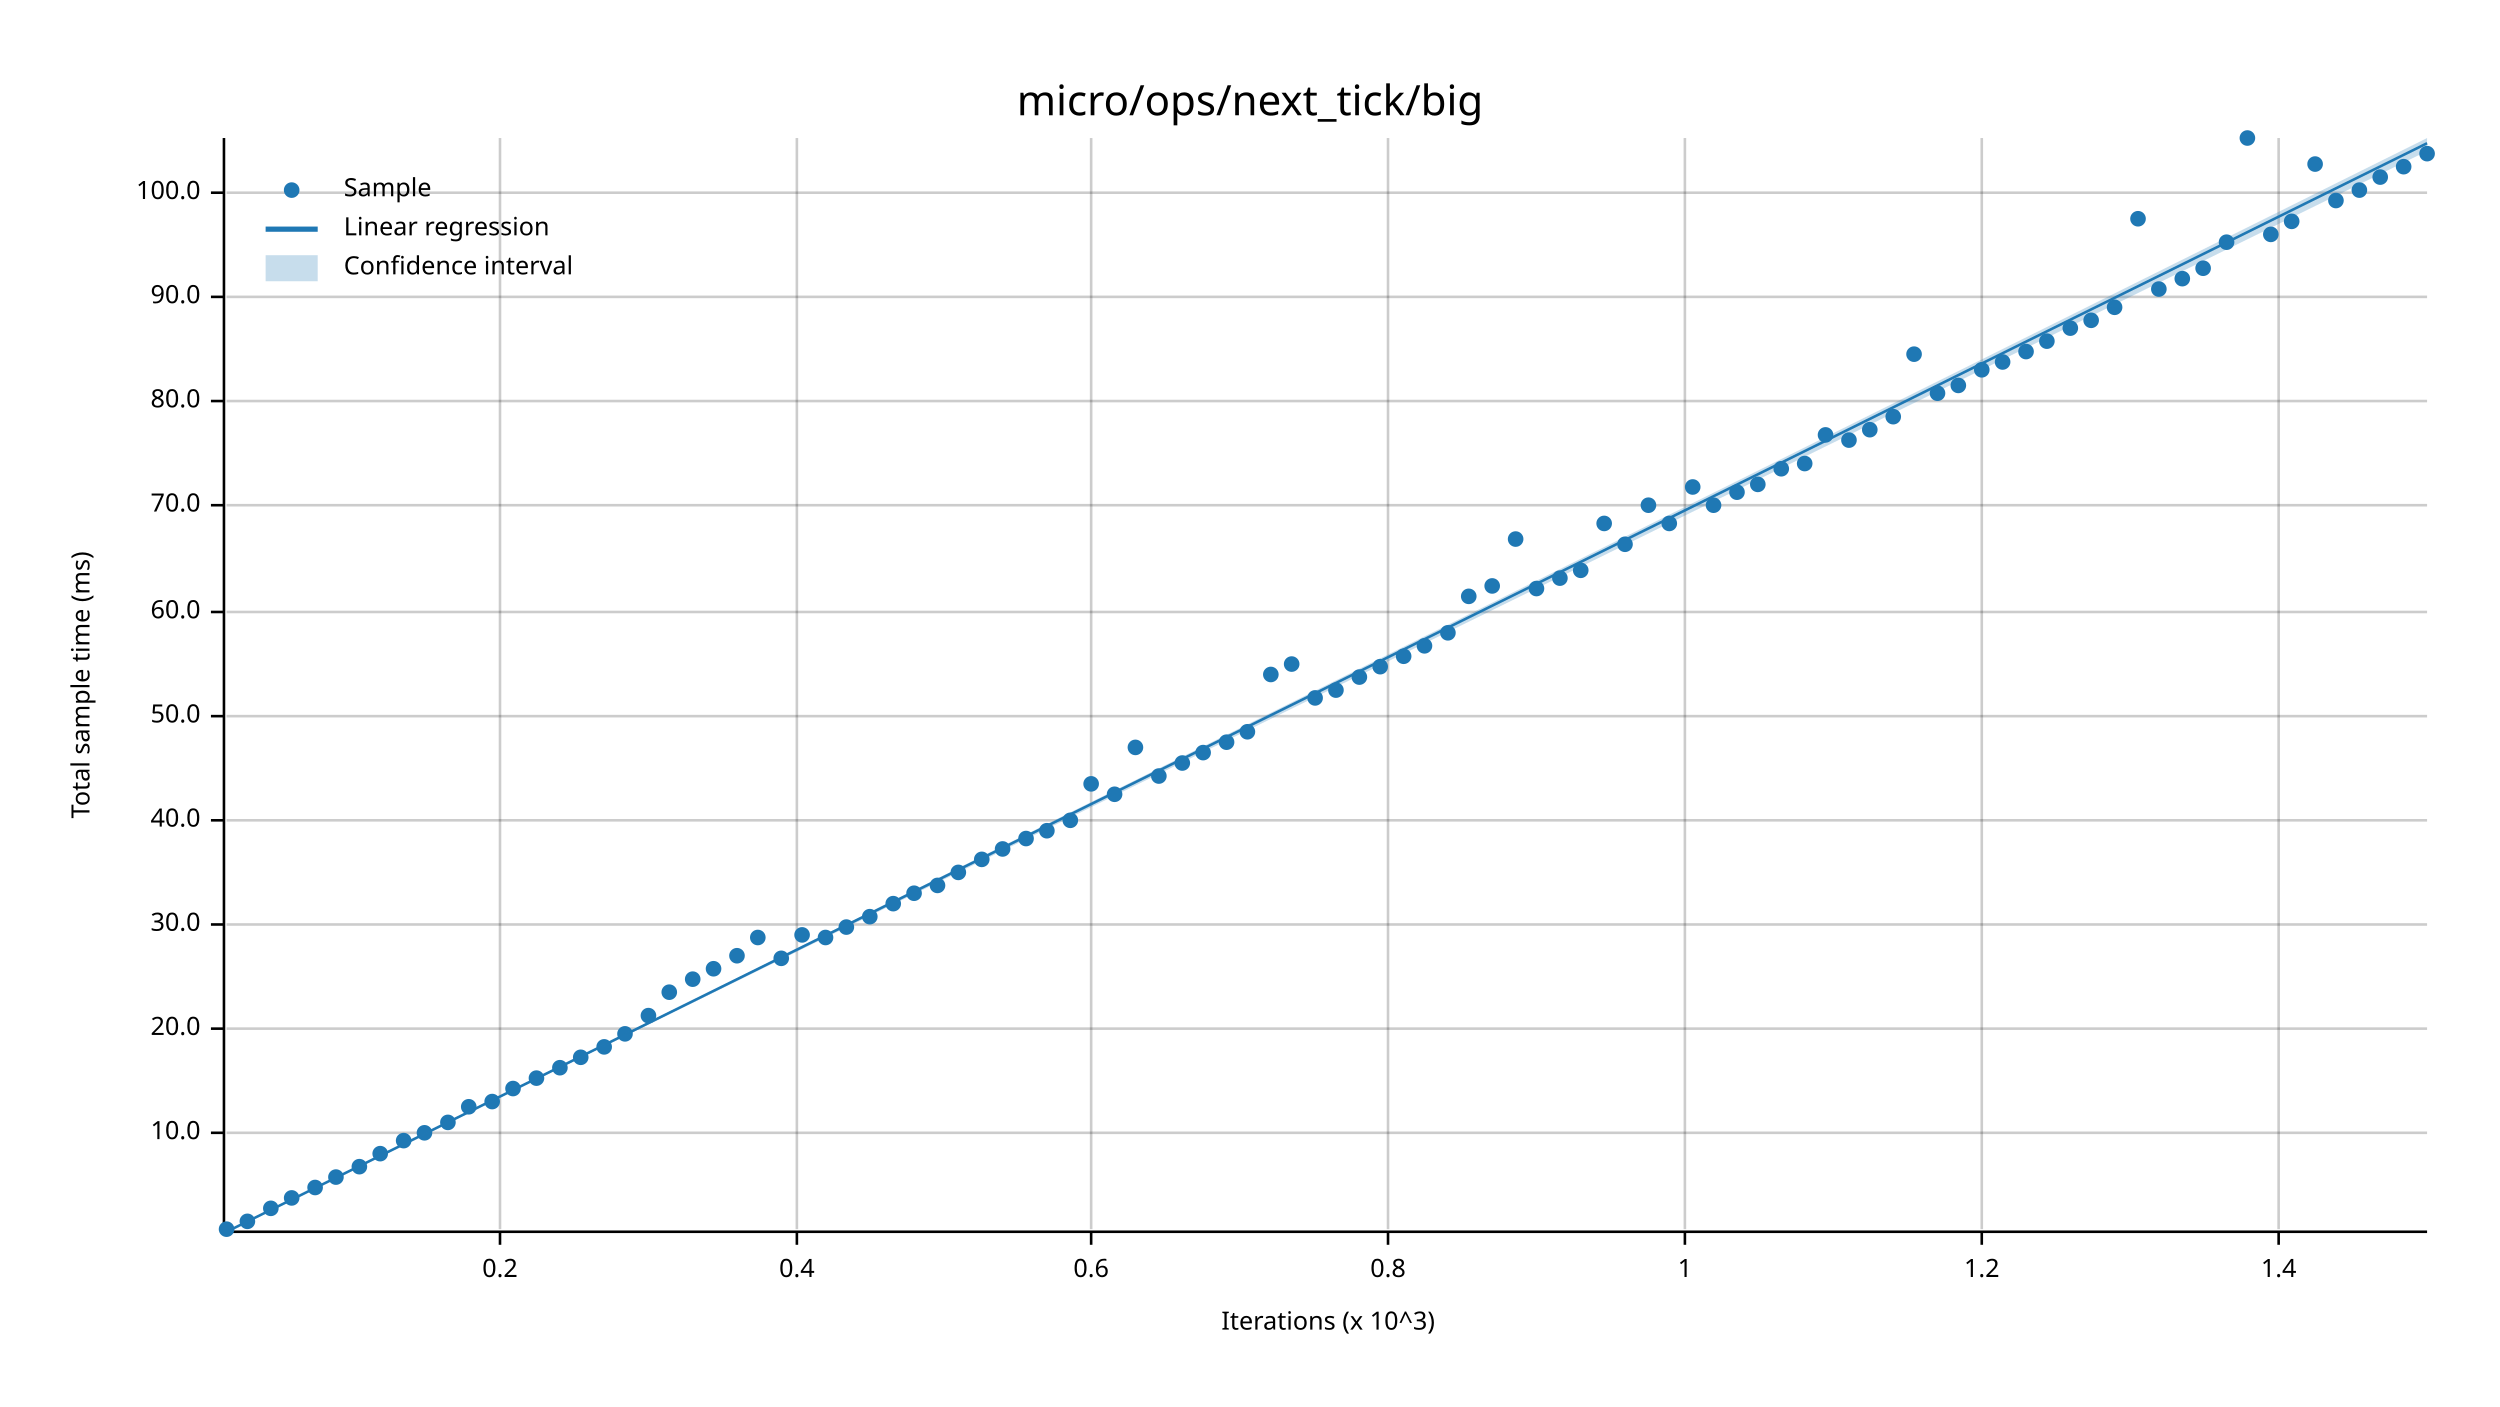
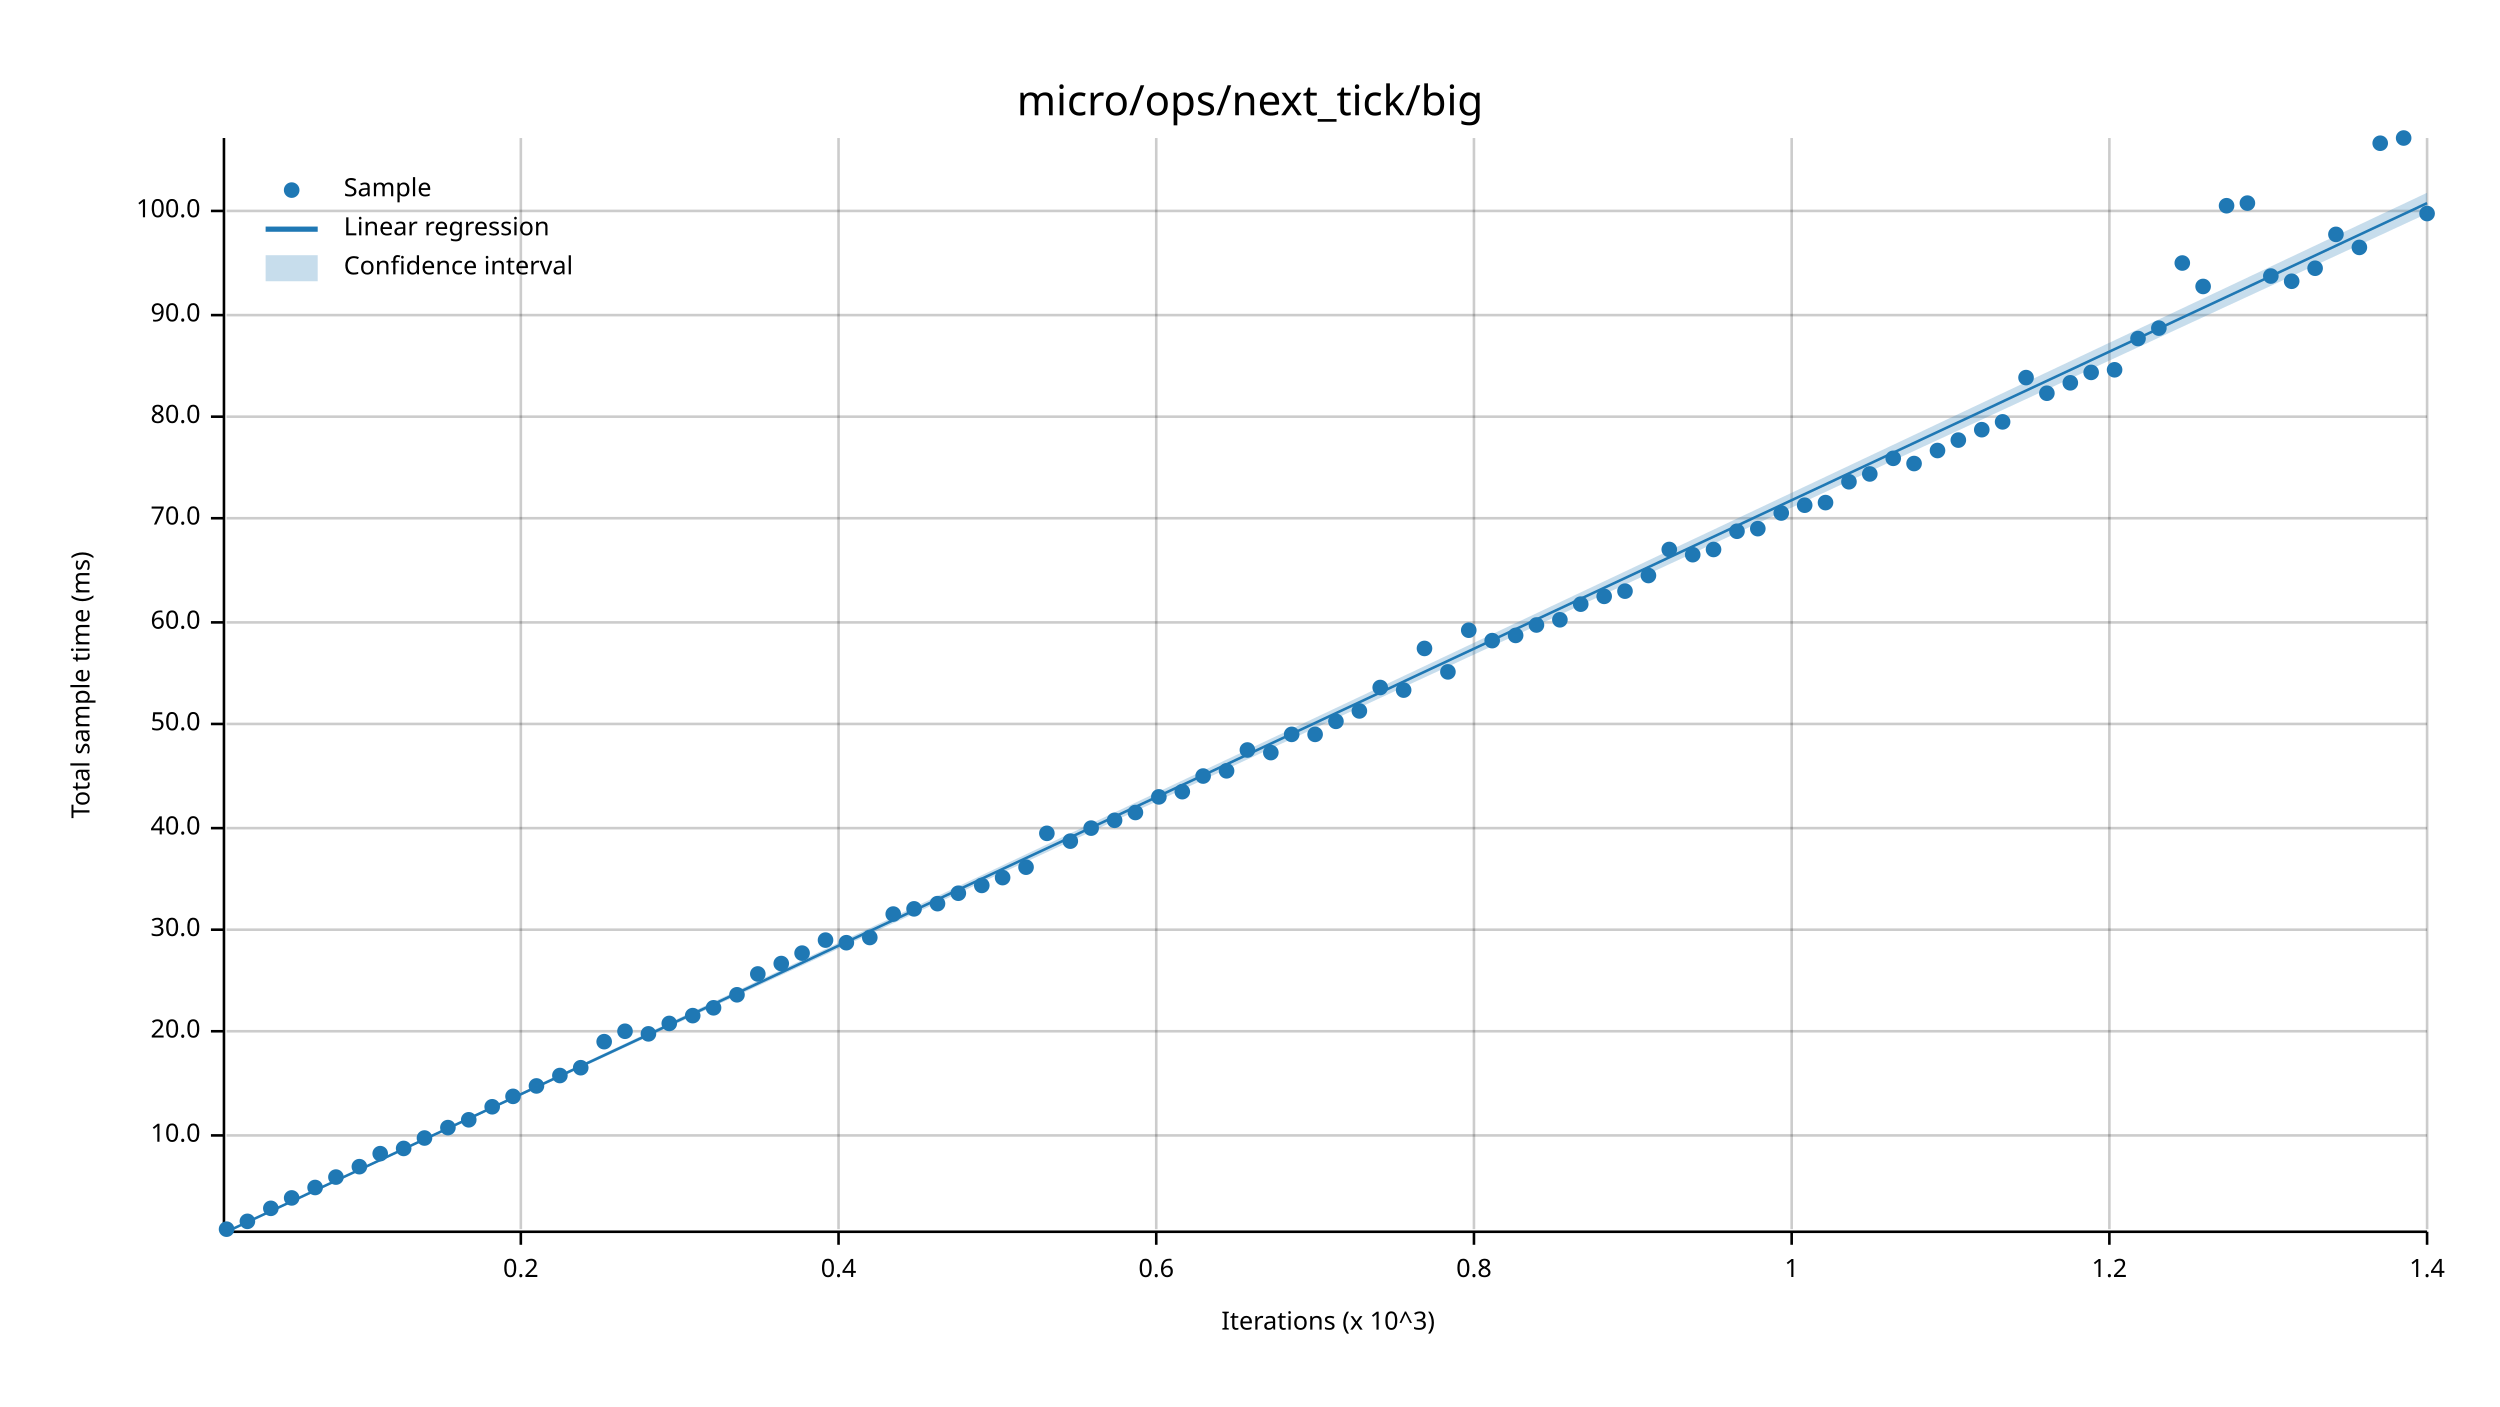
<svg xmlns="http://www.w3.org/2000/svg" width="960" height="540" viewBox="0 0 960 540">
  <text x="480" y="32" dy="0.76em" text-anchor="middle" font-family="sans-serif" font-size="16.129" opacity="1" fill="#000000">
micro/ops/next_tick/big
</text>
  <text x="27" y="263" dy="0.76em" text-anchor="middle" font-family="sans-serif" font-size="9.677" opacity="1" fill="#000000" transform="rotate(270, 27, 263)">
Total sample time (ms)
</text>
  <text x="510" y="513" dy="-0.5ex" text-anchor="middle" font-family="sans-serif" font-size="9.677" opacity="1" fill="#000000">
Iterations (x 10^3)
</text>
-   <line opacity="0.2" stroke="#000000" stroke-width="1" x1="192" y1="472" x2="192" y2="53" />
-   <line opacity="0.2" stroke="#000000" stroke-width="1" x1="306" y1="472" x2="306" y2="53" />
-   <line opacity="0.2" stroke="#000000" stroke-width="1" x1="419" y1="472" x2="419" y2="53" />
-   <line opacity="0.2" stroke="#000000" stroke-width="1" x1="533" y1="472" x2="533" y2="53" />
-   <line opacity="0.2" stroke="#000000" stroke-width="1" x1="647" y1="472" x2="647" y2="53" />
-   <line opacity="0.2" stroke="#000000" stroke-width="1" x1="761" y1="472" x2="761" y2="53" />
-   <line opacity="0.2" stroke="#000000" stroke-width="1" x1="875" y1="472" x2="875" y2="53" />
-   <line opacity="0.2" stroke="#000000" stroke-width="1" x1="87" y1="435" x2="932" y2="435" />
-   <line opacity="0.2" stroke="#000000" stroke-width="1" x1="87" y1="395" x2="932" y2="395" />
-   <line opacity="0.2" stroke="#000000" stroke-width="1" x1="87" y1="355" x2="932" y2="355" />
-   <line opacity="0.2" stroke="#000000" stroke-width="1" x1="87" y1="315" x2="932" y2="315" />
-   <line opacity="0.2" stroke="#000000" stroke-width="1" x1="87" y1="275" x2="932" y2="275" />
-   <line opacity="0.2" stroke="#000000" stroke-width="1" x1="87" y1="235" x2="932" y2="235" />
-   <line opacity="0.2" stroke="#000000" stroke-width="1" x1="87" y1="194" x2="932" y2="194" />
-   <line opacity="0.2" stroke="#000000" stroke-width="1" x1="87" y1="154" x2="932" y2="154" />
-   <line opacity="0.2" stroke="#000000" stroke-width="1" x1="87" y1="114" x2="932" y2="114" />
-   <line opacity="0.2" stroke="#000000" stroke-width="1" x1="87" y1="74" x2="932" y2="74" />
+   <line opacity="0.2" stroke="#000000" stroke-width="1" x1="200" y1="472" x2="200" y2="53" />
+   <line opacity="0.2" stroke="#000000" stroke-width="1" x1="322" y1="472" x2="322" y2="53" />
+   <line opacity="0.2" stroke="#000000" stroke-width="1" x1="444" y1="472" x2="444" y2="53" />
+   <line opacity="0.2" stroke="#000000" stroke-width="1" x1="566" y1="472" x2="566" y2="53" />
+   <line opacity="0.2" stroke="#000000" stroke-width="1" x1="688" y1="472" x2="688" y2="53" />
+   <line opacity="0.2" stroke="#000000" stroke-width="1" x1="810" y1="472" x2="810" y2="53" />
+   <line opacity="0.2" stroke="#000000" stroke-width="1" x1="932" y1="472" x2="932" y2="53" />
+   <line opacity="0.2" stroke="#000000" stroke-width="1" x1="87" y1="436" x2="932" y2="436" />
+   <line opacity="0.2" stroke="#000000" stroke-width="1" x1="87" y1="396" x2="932" y2="396" />
+   <line opacity="0.2" stroke="#000000" stroke-width="1" x1="87" y1="357" x2="932" y2="357" />
+   <line opacity="0.2" stroke="#000000" stroke-width="1" x1="87" y1="318" x2="932" y2="318" />
+   <line opacity="0.2" stroke="#000000" stroke-width="1" x1="87" y1="278" x2="932" y2="278" />
+   <line opacity="0.2" stroke="#000000" stroke-width="1" x1="87" y1="239" x2="932" y2="239" />
+   <line opacity="0.2" stroke="#000000" stroke-width="1" x1="87" y1="199" x2="932" y2="199" />
+   <line opacity="0.2" stroke="#000000" stroke-width="1" x1="87" y1="160" x2="932" y2="160" />
+   <line opacity="0.2" stroke="#000000" stroke-width="1" x1="87" y1="121" x2="932" y2="121" />
+   <line opacity="0.2" stroke="#000000" stroke-width="1" x1="87" y1="81" x2="932" y2="81" />
  <polyline fill="none" opacity="1" stroke="#000000" stroke-width="1" points="86,53 86,472 " />
-   <text x="77" y="435" dy="0.5ex" text-anchor="end" font-family="sans-serif" font-size="9.677" opacity="1" fill="#000000">
+   <text x="77" y="436" dy="0.5ex" text-anchor="end" font-family="sans-serif" font-size="9.677" opacity="1" fill="#000000">
10.0
</text>
-   <polyline fill="none" opacity="1" stroke="#000000" stroke-width="1" points="81,435 86,435 " />
-   <text x="77" y="395" dy="0.5ex" text-anchor="end" font-family="sans-serif" font-size="9.677" opacity="1" fill="#000000">
+   <polyline fill="none" opacity="1" stroke="#000000" stroke-width="1" points="81,436 86,436 " />
+   <text x="77" y="396" dy="0.5ex" text-anchor="end" font-family="sans-serif" font-size="9.677" opacity="1" fill="#000000">
20.0
</text>
-   <polyline fill="none" opacity="1" stroke="#000000" stroke-width="1" points="81,395 86,395 " />
-   <text x="77" y="355" dy="0.5ex" text-anchor="end" font-family="sans-serif" font-size="9.677" opacity="1" fill="#000000">
+   <polyline fill="none" opacity="1" stroke="#000000" stroke-width="1" points="81,396 86,396 " />
+   <text x="77" y="357" dy="0.5ex" text-anchor="end" font-family="sans-serif" font-size="9.677" opacity="1" fill="#000000">
30.0
</text>
-   <polyline fill="none" opacity="1" stroke="#000000" stroke-width="1" points="81,355 86,355 " />
-   <text x="77" y="315" dy="0.5ex" text-anchor="end" font-family="sans-serif" font-size="9.677" opacity="1" fill="#000000">
+   <polyline fill="none" opacity="1" stroke="#000000" stroke-width="1" points="81,357 86,357 " />
+   <text x="77" y="318" dy="0.5ex" text-anchor="end" font-family="sans-serif" font-size="9.677" opacity="1" fill="#000000">
40.0
</text>
-   <polyline fill="none" opacity="1" stroke="#000000" stroke-width="1" points="81,315 86,315 " />
-   <text x="77" y="275" dy="0.5ex" text-anchor="end" font-family="sans-serif" font-size="9.677" opacity="1" fill="#000000">
+   <polyline fill="none" opacity="1" stroke="#000000" stroke-width="1" points="81,318 86,318 " />
+   <text x="77" y="278" dy="0.5ex" text-anchor="end" font-family="sans-serif" font-size="9.677" opacity="1" fill="#000000">
50.0
</text>
-   <polyline fill="none" opacity="1" stroke="#000000" stroke-width="1" points="81,275 86,275 " />
-   <text x="77" y="235" dy="0.5ex" text-anchor="end" font-family="sans-serif" font-size="9.677" opacity="1" fill="#000000">
+   <polyline fill="none" opacity="1" stroke="#000000" stroke-width="1" points="81,278 86,278 " />
+   <text x="77" y="239" dy="0.5ex" text-anchor="end" font-family="sans-serif" font-size="9.677" opacity="1" fill="#000000">
60.0
</text>
-   <polyline fill="none" opacity="1" stroke="#000000" stroke-width="1" points="81,235 86,235 " />
-   <text x="77" y="194" dy="0.5ex" text-anchor="end" font-family="sans-serif" font-size="9.677" opacity="1" fill="#000000">
+   <polyline fill="none" opacity="1" stroke="#000000" stroke-width="1" points="81,239 86,239 " />
+   <text x="77" y="199" dy="0.5ex" text-anchor="end" font-family="sans-serif" font-size="9.677" opacity="1" fill="#000000">
70.0
</text>
-   <polyline fill="none" opacity="1" stroke="#000000" stroke-width="1" points="81,194 86,194 " />
-   <text x="77" y="154" dy="0.5ex" text-anchor="end" font-family="sans-serif" font-size="9.677" opacity="1" fill="#000000">
+   <polyline fill="none" opacity="1" stroke="#000000" stroke-width="1" points="81,199 86,199 " />
+   <text x="77" y="160" dy="0.5ex" text-anchor="end" font-family="sans-serif" font-size="9.677" opacity="1" fill="#000000">
80.0
</text>
-   <polyline fill="none" opacity="1" stroke="#000000" stroke-width="1" points="81,154 86,154 " />
-   <text x="77" y="114" dy="0.5ex" text-anchor="end" font-family="sans-serif" font-size="9.677" opacity="1" fill="#000000">
+   <polyline fill="none" opacity="1" stroke="#000000" stroke-width="1" points="81,160 86,160 " />
+   <text x="77" y="121" dy="0.5ex" text-anchor="end" font-family="sans-serif" font-size="9.677" opacity="1" fill="#000000">
90.0
</text>
-   <polyline fill="none" opacity="1" stroke="#000000" stroke-width="1" points="81,114 86,114 " />
-   <text x="77" y="74" dy="0.5ex" text-anchor="end" font-family="sans-serif" font-size="9.677" opacity="1" fill="#000000">
+   <polyline fill="none" opacity="1" stroke="#000000" stroke-width="1" points="81,121 86,121 " />
+   <text x="77" y="81" dy="0.5ex" text-anchor="end" font-family="sans-serif" font-size="9.677" opacity="1" fill="#000000">
100.0
</text>
-   <polyline fill="none" opacity="1" stroke="#000000" stroke-width="1" points="81,74 86,74 " />
+   <polyline fill="none" opacity="1" stroke="#000000" stroke-width="1" points="81,81 86,81 " />
  <polyline fill="none" opacity="1" stroke="#000000" stroke-width="1" points="87,473 932,473 " />
-   <text x="192" y="483" dy="0.76em" text-anchor="middle" font-family="sans-serif" font-size="9.677" opacity="1" fill="#000000">
+   <text x="200" y="483" dy="0.76em" text-anchor="middle" font-family="sans-serif" font-size="9.677" opacity="1" fill="#000000">
0.2
</text>
-   <polyline fill="none" opacity="1" stroke="#000000" stroke-width="1" points="192,473 192,478 " />
-   <text x="306" y="483" dy="0.76em" text-anchor="middle" font-family="sans-serif" font-size="9.677" opacity="1" fill="#000000">
+   <polyline fill="none" opacity="1" stroke="#000000" stroke-width="1" points="200,473 200,478 " />
+   <text x="322" y="483" dy="0.76em" text-anchor="middle" font-family="sans-serif" font-size="9.677" opacity="1" fill="#000000">
0.4
</text>
-   <polyline fill="none" opacity="1" stroke="#000000" stroke-width="1" points="306,473 306,478 " />
-   <text x="419" y="483" dy="0.76em" text-anchor="middle" font-family="sans-serif" font-size="9.677" opacity="1" fill="#000000">
+   <polyline fill="none" opacity="1" stroke="#000000" stroke-width="1" points="322,473 322,478 " />
+   <text x="444" y="483" dy="0.76em" text-anchor="middle" font-family="sans-serif" font-size="9.677" opacity="1" fill="#000000">
0.6
</text>
-   <polyline fill="none" opacity="1" stroke="#000000" stroke-width="1" points="419,473 419,478 " />
-   <text x="533" y="483" dy="0.76em" text-anchor="middle" font-family="sans-serif" font-size="9.677" opacity="1" fill="#000000">
+   <polyline fill="none" opacity="1" stroke="#000000" stroke-width="1" points="444,473 444,478 " />
+   <text x="566" y="483" dy="0.76em" text-anchor="middle" font-family="sans-serif" font-size="9.677" opacity="1" fill="#000000">
0.8
</text>
-   <polyline fill="none" opacity="1" stroke="#000000" stroke-width="1" points="533,473 533,478 " />
-   <text x="647" y="483" dy="0.76em" text-anchor="middle" font-family="sans-serif" font-size="9.677" opacity="1" fill="#000000">
+   <polyline fill="none" opacity="1" stroke="#000000" stroke-width="1" points="566,473 566,478 " />
+   <text x="688" y="483" dy="0.76em" text-anchor="middle" font-family="sans-serif" font-size="9.677" opacity="1" fill="#000000">
1
</text>
-   <polyline fill="none" opacity="1" stroke="#000000" stroke-width="1" points="647,473 647,478 " />
-   <text x="761" y="483" dy="0.76em" text-anchor="middle" font-family="sans-serif" font-size="9.677" opacity="1" fill="#000000">
+   <polyline fill="none" opacity="1" stroke="#000000" stroke-width="1" points="688,473 688,478 " />
+   <text x="810" y="483" dy="0.76em" text-anchor="middle" font-family="sans-serif" font-size="9.677" opacity="1" fill="#000000">
1.2
</text>
-   <polyline fill="none" opacity="1" stroke="#000000" stroke-width="1" points="761,473 761,478 " />
-   <text x="875" y="483" dy="0.76em" text-anchor="middle" font-family="sans-serif" font-size="9.677" opacity="1" fill="#000000">
+   <polyline fill="none" opacity="1" stroke="#000000" stroke-width="1" points="810,473 810,478 " />
+   <text x="932" y="483" dy="0.76em" text-anchor="middle" font-family="sans-serif" font-size="9.677" opacity="1" fill="#000000">
1.4
</text>
-   <polyline fill="none" opacity="1" stroke="#000000" stroke-width="1" points="875,473 875,478 " />
+   <polyline fill="none" opacity="1" stroke="#000000" stroke-width="1" points="932,473 932,478 " />
  <circle cx="87" cy="472" r="3" opacity="1" fill="#1F78B4" stroke="none" stroke-width="1" />
  <circle cx="95" cy="469" r="3" opacity="1" fill="#1F78B4" stroke="none" stroke-width="1" />
  <circle cx="104" cy="464" r="3" opacity="1" fill="#1F78B4" stroke="none" stroke-width="1" />
  <circle cx="112" cy="460" r="3" opacity="1" fill="#1F78B4" stroke="none" stroke-width="1" />
  <circle cx="121" cy="456" r="3" opacity="1" fill="#1F78B4" stroke="none" stroke-width="1" />
  <circle cx="129" cy="452" r="3" opacity="1" fill="#1F78B4" stroke="none" stroke-width="1" />
  <circle cx="138" cy="448" r="3" opacity="1" fill="#1F78B4" stroke="none" stroke-width="1" />
  <circle cx="146" cy="443" r="3" opacity="1" fill="#1F78B4" stroke="none" stroke-width="1" />
-   <circle cx="155" cy="438" r="3" opacity="1" fill="#1F78B4" stroke="none" stroke-width="1" />
-   <circle cx="163" cy="435" r="3" opacity="1" fill="#1F78B4" stroke="none" stroke-width="1" />
-   <circle cx="172" cy="431" r="3" opacity="1" fill="#1F78B4" stroke="none" stroke-width="1" />
-   <circle cx="180" cy="425" r="3" opacity="1" fill="#1F78B4" stroke="none" stroke-width="1" />
-   <circle cx="189" cy="423" r="3" opacity="1" fill="#1F78B4" stroke="none" stroke-width="1" />
-   <circle cx="197" cy="418" r="3" opacity="1" fill="#1F78B4" stroke="none" stroke-width="1" />
-   <circle cx="206" cy="414" r="3" opacity="1" fill="#1F78B4" stroke="none" stroke-width="1" />
-   <circle cx="215" cy="410" r="3" opacity="1" fill="#1F78B4" stroke="none" stroke-width="1" />
-   <circle cx="223" cy="406" r="3" opacity="1" fill="#1F78B4" stroke="none" stroke-width="1" />
-   <circle cx="232" cy="402" r="3" opacity="1" fill="#1F78B4" stroke="none" stroke-width="1" />
-   <circle cx="240" cy="397" r="3" opacity="1" fill="#1F78B4" stroke="none" stroke-width="1" />
-   <circle cx="249" cy="390" r="3" opacity="1" fill="#1F78B4" stroke="none" stroke-width="1" />
-   <circle cx="257" cy="381" r="3" opacity="1" fill="#1F78B4" stroke="none" stroke-width="1" />
-   <circle cx="266" cy="376" r="3" opacity="1" fill="#1F78B4" stroke="none" stroke-width="1" />
-   <circle cx="274" cy="372" r="3" opacity="1" fill="#1F78B4" stroke="none" stroke-width="1" />
-   <circle cx="283" cy="367" r="3" opacity="1" fill="#1F78B4" stroke="none" stroke-width="1" />
-   <circle cx="291" cy="360" r="3" opacity="1" fill="#1F78B4" stroke="none" stroke-width="1" />
-   <circle cx="300" cy="368" r="3" opacity="1" fill="#1F78B4" stroke="none" stroke-width="1" />
-   <circle cx="308" cy="359" r="3" opacity="1" fill="#1F78B4" stroke="none" stroke-width="1" />
-   <circle cx="317" cy="360" r="3" opacity="1" fill="#1F78B4" stroke="none" stroke-width="1" />
-   <circle cx="325" cy="356" r="3" opacity="1" fill="#1F78B4" stroke="none" stroke-width="1" />
-   <circle cx="334" cy="352" r="3" opacity="1" fill="#1F78B4" stroke="none" stroke-width="1" />
-   <circle cx="343" cy="347" r="3" opacity="1" fill="#1F78B4" stroke="none" stroke-width="1" />
-   <circle cx="351" cy="343" r="3" opacity="1" fill="#1F78B4" stroke="none" stroke-width="1" />
-   <circle cx="360" cy="340" r="3" opacity="1" fill="#1F78B4" stroke="none" stroke-width="1" />
-   <circle cx="368" cy="335" r="3" opacity="1" fill="#1F78B4" stroke="none" stroke-width="1" />
-   <circle cx="377" cy="330" r="3" opacity="1" fill="#1F78B4" stroke="none" stroke-width="1" />
-   <circle cx="385" cy="326" r="3" opacity="1" fill="#1F78B4" stroke="none" stroke-width="1" />
-   <circle cx="394" cy="322" r="3" opacity="1" fill="#1F78B4" stroke="none" stroke-width="1" />
-   <circle cx="402" cy="319" r="3" opacity="1" fill="#1F78B4" stroke="none" stroke-width="1" />
-   <circle cx="411" cy="315" r="3" opacity="1" fill="#1F78B4" stroke="none" stroke-width="1" />
-   <circle cx="419" cy="301" r="3" opacity="1" fill="#1F78B4" stroke="none" stroke-width="1" />
-   <circle cx="428" cy="305" r="3" opacity="1" fill="#1F78B4" stroke="none" stroke-width="1" />
-   <circle cx="436" cy="287" r="3" opacity="1" fill="#1F78B4" stroke="none" stroke-width="1" />
-   <circle cx="445" cy="298" r="3" opacity="1" fill="#1F78B4" stroke="none" stroke-width="1" />
-   <circle cx="454" cy="293" r="3" opacity="1" fill="#1F78B4" stroke="none" stroke-width="1" />
-   <circle cx="462" cy="289" r="3" opacity="1" fill="#1F78B4" stroke="none" stroke-width="1" />
-   <circle cx="471" cy="285" r="3" opacity="1" fill="#1F78B4" stroke="none" stroke-width="1" />
-   <circle cx="479" cy="281" r="3" opacity="1" fill="#1F78B4" stroke="none" stroke-width="1" />
-   <circle cx="488" cy="259" r="3" opacity="1" fill="#1F78B4" stroke="none" stroke-width="1" />
-   <circle cx="496" cy="255" r="3" opacity="1" fill="#1F78B4" stroke="none" stroke-width="1" />
-   <circle cx="505" cy="268" r="3" opacity="1" fill="#1F78B4" stroke="none" stroke-width="1" />
-   <circle cx="513" cy="265" r="3" opacity="1" fill="#1F78B4" stroke="none" stroke-width="1" />
-   <circle cx="522" cy="260" r="3" opacity="1" fill="#1F78B4" stroke="none" stroke-width="1" />
-   <circle cx="530" cy="256" r="3" opacity="1" fill="#1F78B4" stroke="none" stroke-width="1" />
-   <circle cx="539" cy="252" r="3" opacity="1" fill="#1F78B4" stroke="none" stroke-width="1" />
-   <circle cx="547" cy="248" r="3" opacity="1" fill="#1F78B4" stroke="none" stroke-width="1" />
-   <circle cx="556" cy="243" r="3" opacity="1" fill="#1F78B4" stroke="none" stroke-width="1" />
-   <circle cx="564" cy="229" r="3" opacity="1" fill="#1F78B4" stroke="none" stroke-width="1" />
-   <circle cx="573" cy="225" r="3" opacity="1" fill="#1F78B4" stroke="none" stroke-width="1" />
-   <circle cx="582" cy="207" r="3" opacity="1" fill="#1F78B4" stroke="none" stroke-width="1" />
-   <circle cx="590" cy="226" r="3" opacity="1" fill="#1F78B4" stroke="none" stroke-width="1" />
-   <circle cx="599" cy="222" r="3" opacity="1" fill="#1F78B4" stroke="none" stroke-width="1" />
-   <circle cx="607" cy="219" r="3" opacity="1" fill="#1F78B4" stroke="none" stroke-width="1" />
-   <circle cx="616" cy="201" r="3" opacity="1" fill="#1F78B4" stroke="none" stroke-width="1" />
-   <circle cx="624" cy="209" r="3" opacity="1" fill="#1F78B4" stroke="none" stroke-width="1" />
-   <circle cx="633" cy="194" r="3" opacity="1" fill="#1F78B4" stroke="none" stroke-width="1" />
-   <circle cx="641" cy="201" r="3" opacity="1" fill="#1F78B4" stroke="none" stroke-width="1" />
-   <circle cx="650" cy="187" r="3" opacity="1" fill="#1F78B4" stroke="none" stroke-width="1" />
-   <circle cx="658" cy="194" r="3" opacity="1" fill="#1F78B4" stroke="none" stroke-width="1" />
-   <circle cx="667" cy="189" r="3" opacity="1" fill="#1F78B4" stroke="none" stroke-width="1" />
-   <circle cx="675" cy="186" r="3" opacity="1" fill="#1F78B4" stroke="none" stroke-width="1" />
-   <circle cx="684" cy="180" r="3" opacity="1" fill="#1F78B4" stroke="none" stroke-width="1" />
-   <circle cx="693" cy="178" r="3" opacity="1" fill="#1F78B4" stroke="none" stroke-width="1" />
-   <circle cx="701" cy="167" r="3" opacity="1" fill="#1F78B4" stroke="none" stroke-width="1" />
-   <circle cx="710" cy="169" r="3" opacity="1" fill="#1F78B4" stroke="none" stroke-width="1" />
-   <circle cx="718" cy="165" r="3" opacity="1" fill="#1F78B4" stroke="none" stroke-width="1" />
-   <circle cx="727" cy="160" r="3" opacity="1" fill="#1F78B4" stroke="none" stroke-width="1" />
-   <circle cx="735" cy="136" r="3" opacity="1" fill="#1F78B4" stroke="none" stroke-width="1" />
-   <circle cx="744" cy="151" r="3" opacity="1" fill="#1F78B4" stroke="none" stroke-width="1" />
-   <circle cx="752" cy="148" r="3" opacity="1" fill="#1F78B4" stroke="none" stroke-width="1" />
-   <circle cx="761" cy="142" r="3" opacity="1" fill="#1F78B4" stroke="none" stroke-width="1" />
-   <circle cx="769" cy="139" r="3" opacity="1" fill="#1F78B4" stroke="none" stroke-width="1" />
-   <circle cx="778" cy="135" r="3" opacity="1" fill="#1F78B4" stroke="none" stroke-width="1" />
-   <circle cx="786" cy="131" r="3" opacity="1" fill="#1F78B4" stroke="none" stroke-width="1" />
-   <circle cx="795" cy="126" r="3" opacity="1" fill="#1F78B4" stroke="none" stroke-width="1" />
-   <circle cx="803" cy="123" r="3" opacity="1" fill="#1F78B4" stroke="none" stroke-width="1" />
-   <circle cx="812" cy="118" r="3" opacity="1" fill="#1F78B4" stroke="none" stroke-width="1" />
-   <circle cx="821" cy="84" r="3" opacity="1" fill="#1F78B4" stroke="none" stroke-width="1" />
-   <circle cx="829" cy="111" r="3" opacity="1" fill="#1F78B4" stroke="none" stroke-width="1" />
-   <circle cx="838" cy="107" r="3" opacity="1" fill="#1F78B4" stroke="none" stroke-width="1" />
-   <circle cx="846" cy="103" r="3" opacity="1" fill="#1F78B4" stroke="none" stroke-width="1" />
-   <circle cx="855" cy="93" r="3" opacity="1" fill="#1F78B4" stroke="none" stroke-width="1" />
-   <circle cx="863" cy="53" r="3" opacity="1" fill="#1F78B4" stroke="none" stroke-width="1" />
-   <circle cx="872" cy="90" r="3" opacity="1" fill="#1F78B4" stroke="none" stroke-width="1" />
-   <circle cx="880" cy="85" r="3" opacity="1" fill="#1F78B4" stroke="none" stroke-width="1" />
-   <circle cx="889" cy="63" r="3" opacity="1" fill="#1F78B4" stroke="none" stroke-width="1" />
-   <circle cx="897" cy="77" r="3" opacity="1" fill="#1F78B4" stroke="none" stroke-width="1" />
-   <circle cx="906" cy="73" r="3" opacity="1" fill="#1F78B4" stroke="none" stroke-width="1" />
-   <circle cx="914" cy="68" r="3" opacity="1" fill="#1F78B4" stroke="none" stroke-width="1" />
-   <circle cx="923" cy="64" r="3" opacity="1" fill="#1F78B4" stroke="none" stroke-width="1" />
-   <circle cx="932" cy="59" r="3" opacity="1" fill="#1F78B4" stroke="none" stroke-width="1" />
-   <polyline fill="none" opacity="1" stroke="#1F78B4" stroke-width="1" points="87,473 932,55 " />
-   <polygon opacity="0.25" fill="#1F78B4" points="87,473 932,58 932,53 " />
+   <circle cx="155" cy="441" r="3" opacity="1" fill="#1F78B4" stroke="none" stroke-width="1" />
+   <circle cx="163" cy="437" r="3" opacity="1" fill="#1F78B4" stroke="none" stroke-width="1" />
+   <circle cx="172" cy="433" r="3" opacity="1" fill="#1F78B4" stroke="none" stroke-width="1" />
+   <circle cx="180" cy="430" r="3" opacity="1" fill="#1F78B4" stroke="none" stroke-width="1" />
+   <circle cx="189" cy="425" r="3" opacity="1" fill="#1F78B4" stroke="none" stroke-width="1" />
+   <circle cx="197" cy="421" r="3" opacity="1" fill="#1F78B4" stroke="none" stroke-width="1" />
+   <circle cx="206" cy="417" r="3" opacity="1" fill="#1F78B4" stroke="none" stroke-width="1" />
+   <circle cx="215" cy="413" r="3" opacity="1" fill="#1F78B4" stroke="none" stroke-width="1" />
+   <circle cx="223" cy="410" r="3" opacity="1" fill="#1F78B4" stroke="none" stroke-width="1" />
+   <circle cx="232" cy="400" r="3" opacity="1" fill="#1F78B4" stroke="none" stroke-width="1" />
+   <circle cx="240" cy="396" r="3" opacity="1" fill="#1F78B4" stroke="none" stroke-width="1" />
+   <circle cx="249" cy="397" r="3" opacity="1" fill="#1F78B4" stroke="none" stroke-width="1" />
+   <circle cx="257" cy="393" r="3" opacity="1" fill="#1F78B4" stroke="none" stroke-width="1" />
+   <circle cx="266" cy="390" r="3" opacity="1" fill="#1F78B4" stroke="none" stroke-width="1" />
+   <circle cx="274" cy="387" r="3" opacity="1" fill="#1F78B4" stroke="none" stroke-width="1" />
+   <circle cx="283" cy="382" r="3" opacity="1" fill="#1F78B4" stroke="none" stroke-width="1" />
+   <circle cx="291" cy="374" r="3" opacity="1" fill="#1F78B4" stroke="none" stroke-width="1" />
+   <circle cx="300" cy="370" r="3" opacity="1" fill="#1F78B4" stroke="none" stroke-width="1" />
+   <circle cx="308" cy="366" r="3" opacity="1" fill="#1F78B4" stroke="none" stroke-width="1" />
+   <circle cx="317" cy="361" r="3" opacity="1" fill="#1F78B4" stroke="none" stroke-width="1" />
+   <circle cx="325" cy="362" r="3" opacity="1" fill="#1F78B4" stroke="none" stroke-width="1" />
+   <circle cx="334" cy="360" r="3" opacity="1" fill="#1F78B4" stroke="none" stroke-width="1" />
+   <circle cx="343" cy="351" r="3" opacity="1" fill="#1F78B4" stroke="none" stroke-width="1" />
+   <circle cx="351" cy="349" r="3" opacity="1" fill="#1F78B4" stroke="none" stroke-width="1" />
+   <circle cx="360" cy="347" r="3" opacity="1" fill="#1F78B4" stroke="none" stroke-width="1" />
+   <circle cx="368" cy="343" r="3" opacity="1" fill="#1F78B4" stroke="none" stroke-width="1" />
+   <circle cx="377" cy="340" r="3" opacity="1" fill="#1F78B4" stroke="none" stroke-width="1" />
+   <circle cx="385" cy="337" r="3" opacity="1" fill="#1F78B4" stroke="none" stroke-width="1" />
+   <circle cx="394" cy="333" r="3" opacity="1" fill="#1F78B4" stroke="none" stroke-width="1" />
+   <circle cx="402" cy="320" r="3" opacity="1" fill="#1F78B4" stroke="none" stroke-width="1" />
+   <circle cx="411" cy="323" r="3" opacity="1" fill="#1F78B4" stroke="none" stroke-width="1" />
+   <circle cx="419" cy="318" r="3" opacity="1" fill="#1F78B4" stroke="none" stroke-width="1" />
+   <circle cx="428" cy="315" r="3" opacity="1" fill="#1F78B4" stroke="none" stroke-width="1" />
+   <circle cx="436" cy="312" r="3" opacity="1" fill="#1F78B4" stroke="none" stroke-width="1" />
+   <circle cx="445" cy="306" r="3" opacity="1" fill="#1F78B4" stroke="none" stroke-width="1" />
+   <circle cx="454" cy="304" r="3" opacity="1" fill="#1F78B4" stroke="none" stroke-width="1" />
+   <circle cx="462" cy="298" r="3" opacity="1" fill="#1F78B4" stroke="none" stroke-width="1" />
+   <circle cx="471" cy="296" r="3" opacity="1" fill="#1F78B4" stroke="none" stroke-width="1" />
+   <circle cx="479" cy="288" r="3" opacity="1" fill="#1F78B4" stroke="none" stroke-width="1" />
+   <circle cx="488" cy="289" r="3" opacity="1" fill="#1F78B4" stroke="none" stroke-width="1" />
+   <circle cx="496" cy="282" r="3" opacity="1" fill="#1F78B4" stroke="none" stroke-width="1" />
+   <circle cx="505" cy="282" r="3" opacity="1" fill="#1F78B4" stroke="none" stroke-width="1" />
+   <circle cx="513" cy="277" r="3" opacity="1" fill="#1F78B4" stroke="none" stroke-width="1" />
+   <circle cx="522" cy="273" r="3" opacity="1" fill="#1F78B4" stroke="none" stroke-width="1" />
+   <circle cx="530" cy="264" r="3" opacity="1" fill="#1F78B4" stroke="none" stroke-width="1" />
+   <circle cx="539" cy="265" r="3" opacity="1" fill="#1F78B4" stroke="none" stroke-width="1" />
+   <circle cx="547" cy="249" r="3" opacity="1" fill="#1F78B4" stroke="none" stroke-width="1" />
+   <circle cx="556" cy="258" r="3" opacity="1" fill="#1F78B4" stroke="none" stroke-width="1" />
+   <circle cx="564" cy="242" r="3" opacity="1" fill="#1F78B4" stroke="none" stroke-width="1" />
+   <circle cx="573" cy="246" r="3" opacity="1" fill="#1F78B4" stroke="none" stroke-width="1" />
+   <circle cx="582" cy="244" r="3" opacity="1" fill="#1F78B4" stroke="none" stroke-width="1" />
+   <circle cx="590" cy="240" r="3" opacity="1" fill="#1F78B4" stroke="none" stroke-width="1" />
+   <circle cx="599" cy="238" r="3" opacity="1" fill="#1F78B4" stroke="none" stroke-width="1" />
+   <circle cx="607" cy="232" r="3" opacity="1" fill="#1F78B4" stroke="none" stroke-width="1" />
+   <circle cx="616" cy="229" r="3" opacity="1" fill="#1F78B4" stroke="none" stroke-width="1" />
+   <circle cx="624" cy="227" r="3" opacity="1" fill="#1F78B4" stroke="none" stroke-width="1" />
+   <circle cx="633" cy="221" r="3" opacity="1" fill="#1F78B4" stroke="none" stroke-width="1" />
+   <circle cx="641" cy="211" r="3" opacity="1" fill="#1F78B4" stroke="none" stroke-width="1" />
+   <circle cx="650" cy="213" r="3" opacity="1" fill="#1F78B4" stroke="none" stroke-width="1" />
+   <circle cx="658" cy="211" r="3" opacity="1" fill="#1F78B4" stroke="none" stroke-width="1" />
+   <circle cx="667" cy="204" r="3" opacity="1" fill="#1F78B4" stroke="none" stroke-width="1" />
+   <circle cx="675" cy="203" r="3" opacity="1" fill="#1F78B4" stroke="none" stroke-width="1" />
+   <circle cx="684" cy="197" r="3" opacity="1" fill="#1F78B4" stroke="none" stroke-width="1" />
+   <circle cx="693" cy="194" r="3" opacity="1" fill="#1F78B4" stroke="none" stroke-width="1" />
+   <circle cx="701" cy="193" r="3" opacity="1" fill="#1F78B4" stroke="none" stroke-width="1" />
+   <circle cx="710" cy="185" r="3" opacity="1" fill="#1F78B4" stroke="none" stroke-width="1" />
+   <circle cx="718" cy="182" r="3" opacity="1" fill="#1F78B4" stroke="none" stroke-width="1" />
+   <circle cx="727" cy="176" r="3" opacity="1" fill="#1F78B4" stroke="none" stroke-width="1" />
+   <circle cx="735" cy="178" r="3" opacity="1" fill="#1F78B4" stroke="none" stroke-width="1" />
+   <circle cx="744" cy="173" r="3" opacity="1" fill="#1F78B4" stroke="none" stroke-width="1" />
+   <circle cx="752" cy="169" r="3" opacity="1" fill="#1F78B4" stroke="none" stroke-width="1" />
+   <circle cx="761" cy="165" r="3" opacity="1" fill="#1F78B4" stroke="none" stroke-width="1" />
+   <circle cx="769" cy="162" r="3" opacity="1" fill="#1F78B4" stroke="none" stroke-width="1" />
+   <circle cx="778" cy="145" r="3" opacity="1" fill="#1F78B4" stroke="none" stroke-width="1" />
+   <circle cx="786" cy="151" r="3" opacity="1" fill="#1F78B4" stroke="none" stroke-width="1" />
+   <circle cx="795" cy="147" r="3" opacity="1" fill="#1F78B4" stroke="none" stroke-width="1" />
+   <circle cx="803" cy="143" r="3" opacity="1" fill="#1F78B4" stroke="none" stroke-width="1" />
+   <circle cx="812" cy="142" r="3" opacity="1" fill="#1F78B4" stroke="none" stroke-width="1" />
+   <circle cx="821" cy="130" r="3" opacity="1" fill="#1F78B4" stroke="none" stroke-width="1" />
+   <circle cx="829" cy="126" r="3" opacity="1" fill="#1F78B4" stroke="none" stroke-width="1" />
+   <circle cx="838" cy="101" r="3" opacity="1" fill="#1F78B4" stroke="none" stroke-width="1" />
+   <circle cx="846" cy="110" r="3" opacity="1" fill="#1F78B4" stroke="none" stroke-width="1" />
+   <circle cx="855" cy="79" r="3" opacity="1" fill="#1F78B4" stroke="none" stroke-width="1" />
+   <circle cx="863" cy="78" r="3" opacity="1" fill="#1F78B4" stroke="none" stroke-width="1" />
+   <circle cx="872" cy="106" r="3" opacity="1" fill="#1F78B4" stroke="none" stroke-width="1" />
+   <circle cx="880" cy="108" r="3" opacity="1" fill="#1F78B4" stroke="none" stroke-width="1" />
+   <circle cx="889" cy="103" r="3" opacity="1" fill="#1F78B4" stroke="none" stroke-width="1" />
+   <circle cx="897" cy="90" r="3" opacity="1" fill="#1F78B4" stroke="none" stroke-width="1" />
+   <circle cx="906" cy="95" r="3" opacity="1" fill="#1F78B4" stroke="none" stroke-width="1" />
+   <circle cx="914" cy="55" r="3" opacity="1" fill="#1F78B4" stroke="none" stroke-width="1" />
+   <circle cx="923" cy="53" r="3" opacity="1" fill="#1F78B4" stroke="none" stroke-width="1" />
+   <circle cx="932" cy="82" r="3" opacity="1" fill="#1F78B4" stroke="none" stroke-width="1" />
+   <polyline fill="none" opacity="1" stroke="#1F78B4" stroke-width="1" points="87,473 932,78 " />
+   <polygon opacity="0.25" fill="#1F78B4" points="87,473 932,82 932,74 " />
  <text x="132" y="68" dy="0.76em" text-anchor="start" font-family="sans-serif" font-size="9.677" opacity="1" fill="#000000">
Sample
</text>
  <text x="132" y="83" dy="0.76em" text-anchor="start" font-family="sans-serif" font-size="9.677" opacity="1" fill="#000000">
Linear regression
</text>
  <text x="132" y="98" dy="0.76em" text-anchor="start" font-family="sans-serif" font-size="9.677" opacity="1" fill="#000000">
Confidence interval
</text>
  <circle cx="112" cy="73" r="3" opacity="1" fill="#1F78B4" stroke="none" stroke-width="1" />
  <polyline fill="none" opacity="1" stroke="#1F78B4" stroke-width="2" points="102,88 122,88 " />
  <rect x="102" y="98" width="20" height="10" opacity="0.25" fill="#1F78B4" stroke="none" />
</svg>
